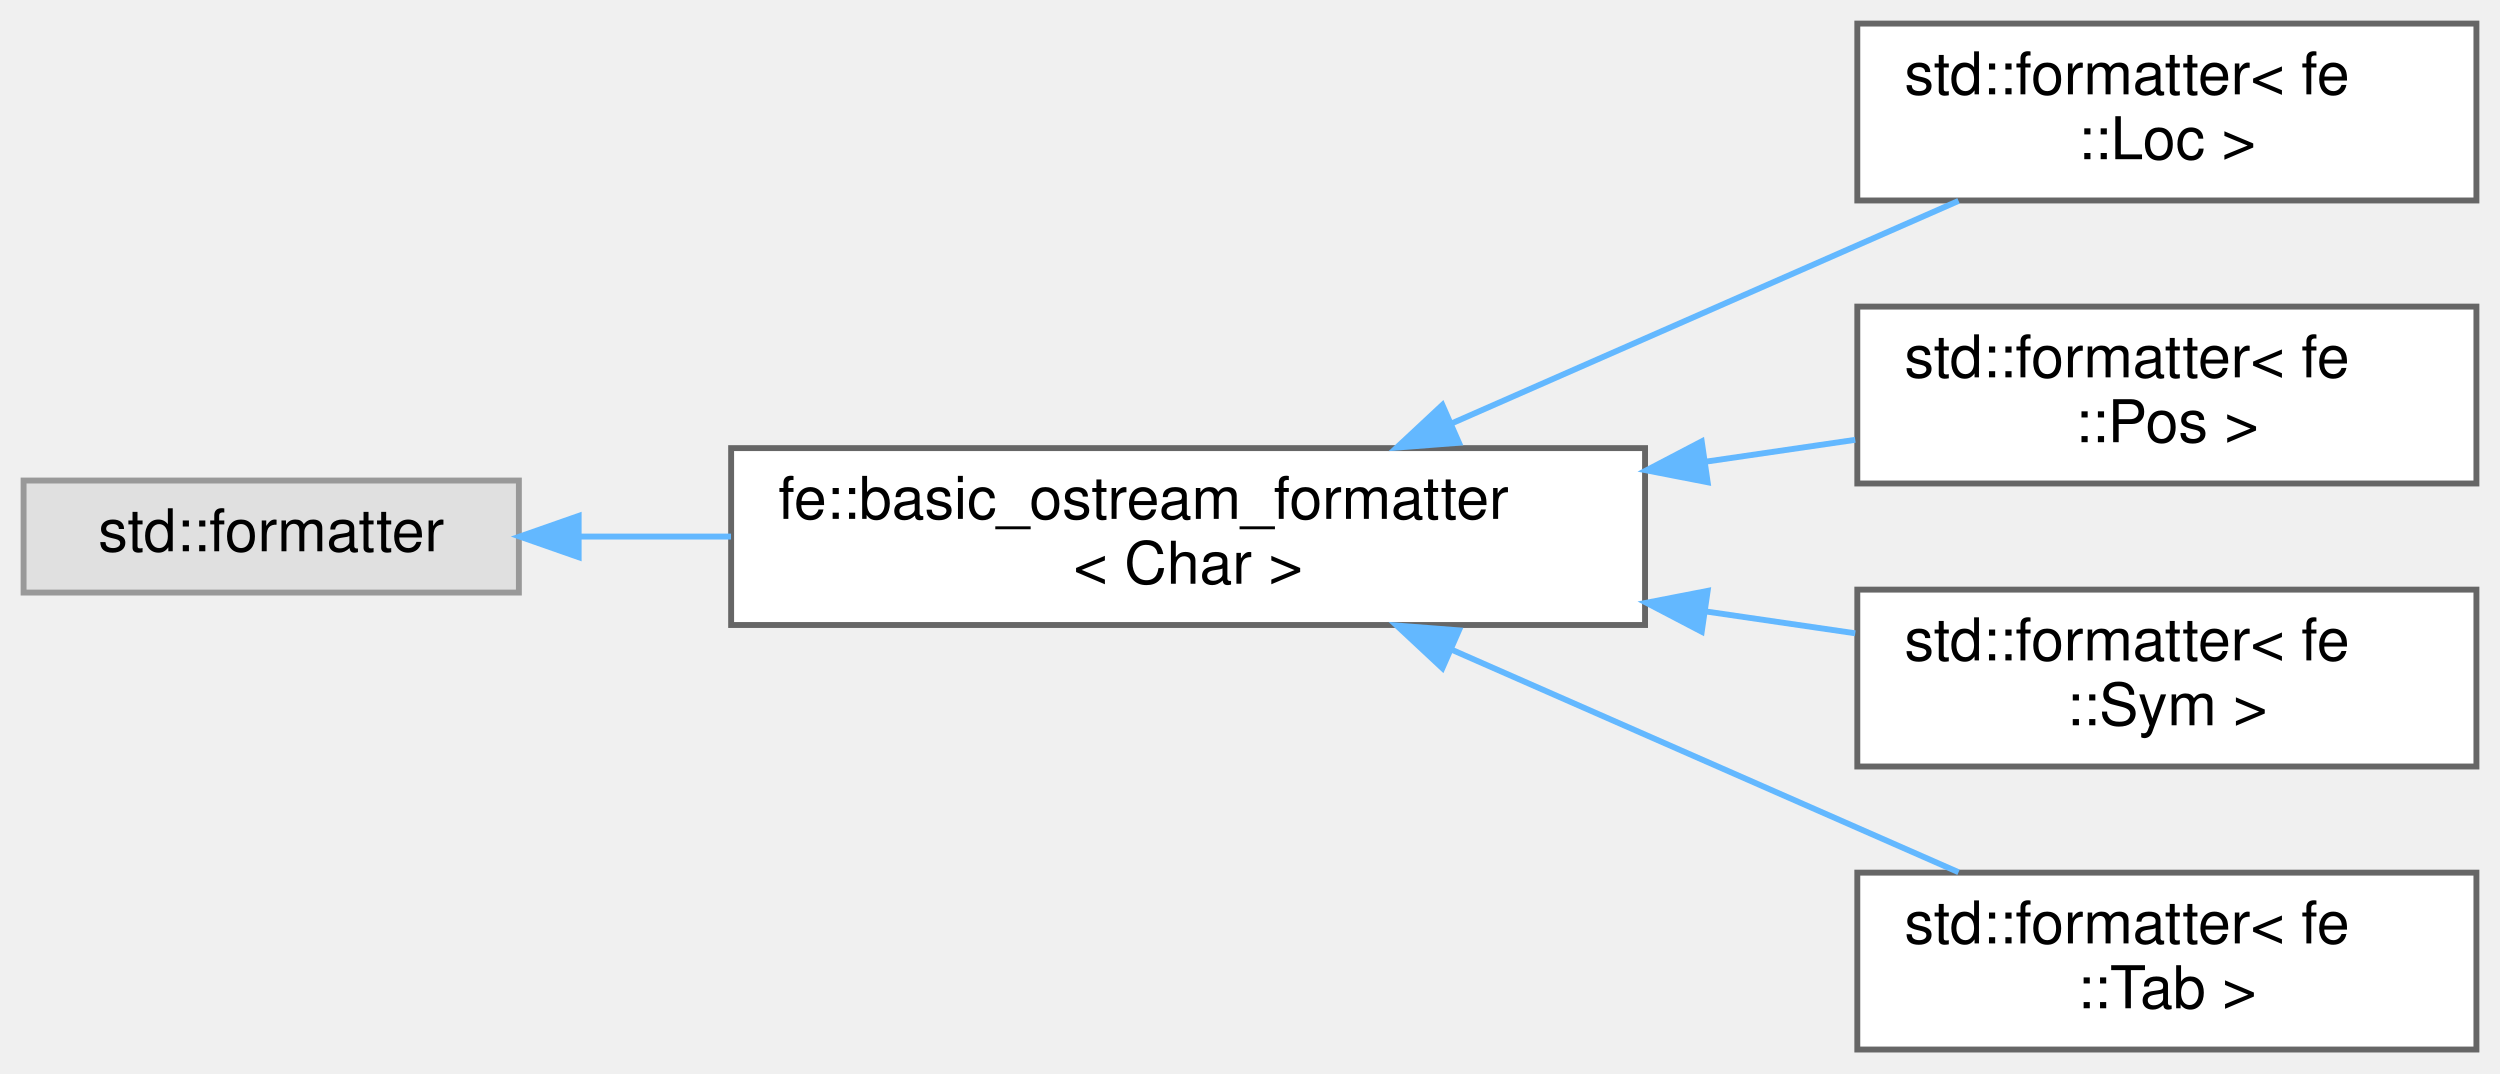
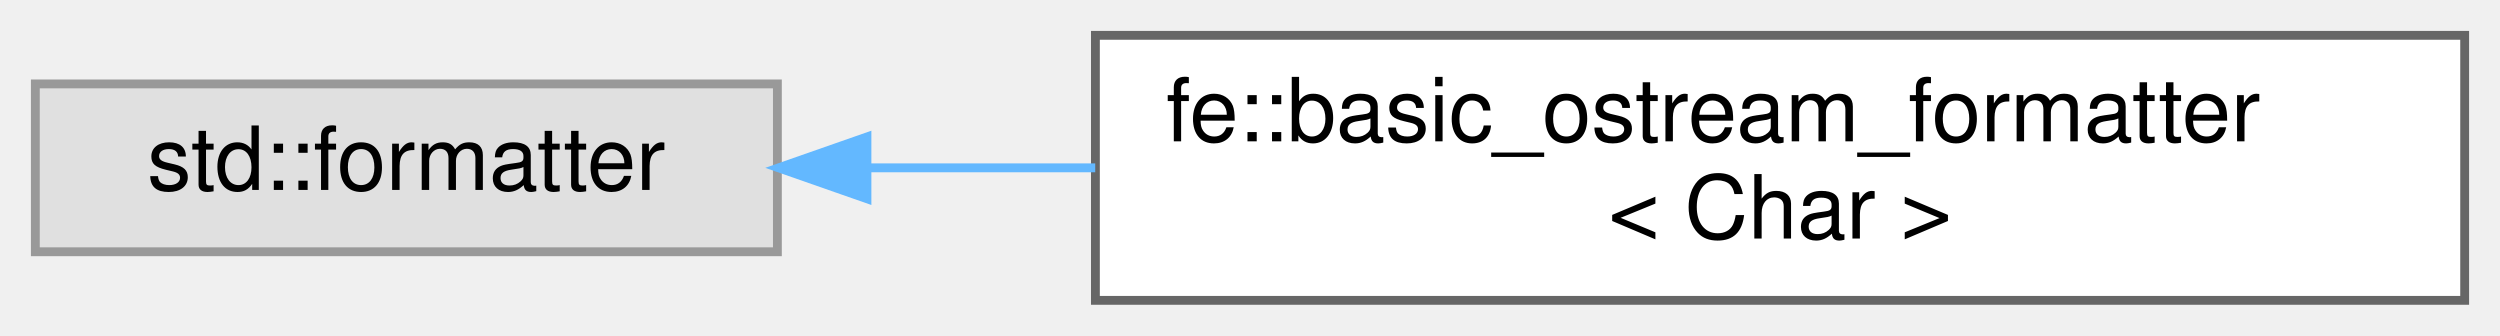
- <svg xmlns="http://www.w3.org/2000/svg" xmlns:xlink="http://www.w3.org/1999/xlink" width="424pt" height="182pt" viewBox="0.00 0.00 424.00 182.00">
-   <g id="graph0" class="graph" transform="scale(1 1) rotate(0) translate(4 178)">
+ <svg xmlns="http://www.w3.org/2000/svg" xmlns:xlink="http://www.w3.org/1999/xlink" width="283pt" height="38pt" viewBox="0.00 0.00 283.00 38.00">
+   <g id="graph0" class="graph" transform="scale(1 1) rotate(0) translate(4 34)">
    <g id="Node000000" class="node">
      <g id="a_Node000000">
        <a xlink:title=" ">
-           <polygon fill="#e0e0e0" stroke="#999999" points="84,-96.5 0,-96.5 0,-77.5 84,-77.5 84,-96.5" />
-           <text text-anchor="middle" x="42" y="-84.5" font-family="Helvetica,sans-Serif" font-size="10.00">std::formatter</text>
+           <polygon fill="#e0e0e0" stroke="#999999" points="84,-24.5 0,-24.5 0,-5.5 84,-5.5 84,-24.5" />
+           <text text-anchor="middle" x="42" y="-12.5" font-family="Helvetica,sans-Serif" font-size="10.00">std::formatter</text>
        </a>
      </g>
    </g>
    <g id="Node000001" class="node">
      <g id="a_Node000001">
        <a xlink:href="structfe_1_1basic__ostream__formatter.html" target="_top" xlink:title="Make types that support ostream operators available for std::format.">
-           <polygon fill="white" stroke="#666666" points="275,-102 120,-102 120,-72 275,-72 275,-102" />
-           <text text-anchor="start" x="128" y="-90" font-family="Helvetica,sans-Serif" font-size="10.00">fe::basic_ostream_formatter</text>
-           <text text-anchor="middle" x="197.5" y="-79" font-family="Helvetica,sans-Serif" font-size="10.00">&lt; Char &gt;</text>
+           <polygon fill="white" stroke="#666666" points="275,-30 120,-30 120,0 275,0 275,-30" />
+           <text text-anchor="start" x="128" y="-18" font-family="Helvetica,sans-Serif" font-size="10.00">fe::basic_ostream_formatter</text>
+           <text text-anchor="middle" x="197.5" y="-7" font-family="Helvetica,sans-Serif" font-size="10.00">&lt; Char &gt;</text>
        </a>
      </g>
    </g>
    <g id="edge2_Node000000_Node000001" class="edge">
      <g id="a_edge2_Node000000_Node000001">
        <a xlink:title=" ">
-           <path fill="none" stroke="#63b8ff" d="M94.33,-87C102.58,-87 111.29,-87 119.98,-87" />
-           <polygon fill="#63b8ff" stroke="#63b8ff" points="94.14,-83.5 84.14,-87 94.14,-90.5 94.14,-83.5" />
-         </a>
-       </g>
-     </g>
-     <g id="Node000002" class="node">
-       <g id="a_Node000002">
-         <a xlink:href="structstd_1_1formatter_3_01fe_1_1Loc_01_4.html" target="_top" xlink:title=" ">
-           <polygon fill="white" stroke="#666666" points="416,-174 311,-174 311,-144 416,-144 416,-174" />
-           <text text-anchor="start" x="319" y="-162" font-family="Helvetica,sans-Serif" font-size="10.00">std::formatter&lt; fe</text>
-           <text text-anchor="middle" x="363.5" y="-151" font-family="Helvetica,sans-Serif" font-size="10.00">::Loc &gt;</text>
-         </a>
-       </g>
-     </g>
-     <g id="edge3_Node000001_Node000002" class="edge">
-       <g id="a_edge3_Node000001_Node000002">
-         <a xlink:title=" ">
-           <path fill="none" stroke="#63b8ff" d="M242.09,-106.14C269.04,-117.97 303.14,-132.94 328.17,-143.93" />
-           <polygon fill="#63b8ff" stroke="#63b8ff" points="243.44,-102.91 232.88,-102.09 240.63,-109.32 243.44,-102.91" />
-         </a>
-       </g>
-     </g>
-     <g id="Node000003" class="node">
-       <g id="a_Node000003">
-         <a xlink:href="structstd_1_1formatter_3_01fe_1_1Pos_01_4.html" target="_top" xlink:title=" ">
-           <polygon fill="white" stroke="#666666" points="416,-126 311,-126 311,-96 416,-96 416,-126" />
-           <text text-anchor="start" x="319" y="-114" font-family="Helvetica,sans-Serif" font-size="10.00">std::formatter&lt; fe</text>
-           <text text-anchor="middle" x="363.5" y="-103" font-family="Helvetica,sans-Serif" font-size="10.00">::Pos &gt;</text>
-         </a>
-       </g>
-     </g>
-     <g id="edge4_Node000001_Node000003" class="edge">
-       <g id="a_edge4_Node000001_Node000003">
-         <a xlink:title=" ">
-           <path fill="none" stroke="#63b8ff" d="M285.36,-99.71C293.99,-100.97 302.55,-102.23 310.65,-103.41" />
-           <polygon fill="#63b8ff" stroke="#63b8ff" points="285.62,-96.21 275.22,-98.23 284.61,-103.14 285.62,-96.21" />
-         </a>
-       </g>
-     </g>
-     <g id="Node000004" class="node">
-       <g id="a_Node000004">
-         <a xlink:href="structstd_1_1formatter_3_01fe_1_1Sym_01_4.html" target="_top" xlink:title=" ">
-           <polygon fill="white" stroke="#666666" points="416,-78 311,-78 311,-48 416,-48 416,-78" />
-           <text text-anchor="start" x="319" y="-66" font-family="Helvetica,sans-Serif" font-size="10.00">std::formatter&lt; fe</text>
-           <text text-anchor="middle" x="363.5" y="-55" font-family="Helvetica,sans-Serif" font-size="10.00">::Sym &gt;</text>
-         </a>
-       </g>
-     </g>
-     <g id="edge5_Node000001_Node000004" class="edge">
-       <g id="a_edge5_Node000001_Node000004">
-         <a xlink:title=" ">
-           <path fill="none" stroke="#63b8ff" d="M285.36,-74.29C293.99,-73.03 302.55,-71.77 310.65,-70.59" />
-           <polygon fill="#63b8ff" stroke="#63b8ff" points="284.61,-70.86 275.22,-75.77 285.62,-77.79 284.61,-70.86" />
-         </a>
-       </g>
-     </g>
-     <g id="Node000005" class="node">
-       <g id="a_Node000005">
-         <a xlink:href="structstd_1_1formatter_3_01fe_1_1Tab_01_4.html" target="_top" xlink:title=" ">
-           <polygon fill="white" stroke="#666666" points="416,-30 311,-30 311,0 416,0 416,-30" />
-           <text text-anchor="start" x="319" y="-18" font-family="Helvetica,sans-Serif" font-size="10.00">std::formatter&lt; fe</text>
-           <text text-anchor="middle" x="363.5" y="-7" font-family="Helvetica,sans-Serif" font-size="10.00">::Tab &gt;</text>
-         </a>
-       </g>
-     </g>
-     <g id="edge6_Node000001_Node000005" class="edge">
-       <g id="a_edge6_Node000001_Node000005">
-         <a xlink:title=" ">
-           <path fill="none" stroke="#63b8ff" d="M242.09,-67.86C269.04,-56.03 303.14,-41.06 328.17,-30.07" />
-           <polygon fill="#63b8ff" stroke="#63b8ff" points="240.63,-64.68 232.88,-71.91 243.44,-71.09 240.63,-64.68" />
+           <path fill="none" stroke="#63b8ff" d="M94.33,-15C102.58,-15 111.29,-15 119.98,-15" />
+           <polygon fill="#63b8ff" stroke="#63b8ff" points="94.14,-11.5 84.14,-15 94.14,-18.5 94.14,-11.5" />
        </a>
      </g>
    </g>
  </g>
</svg>
